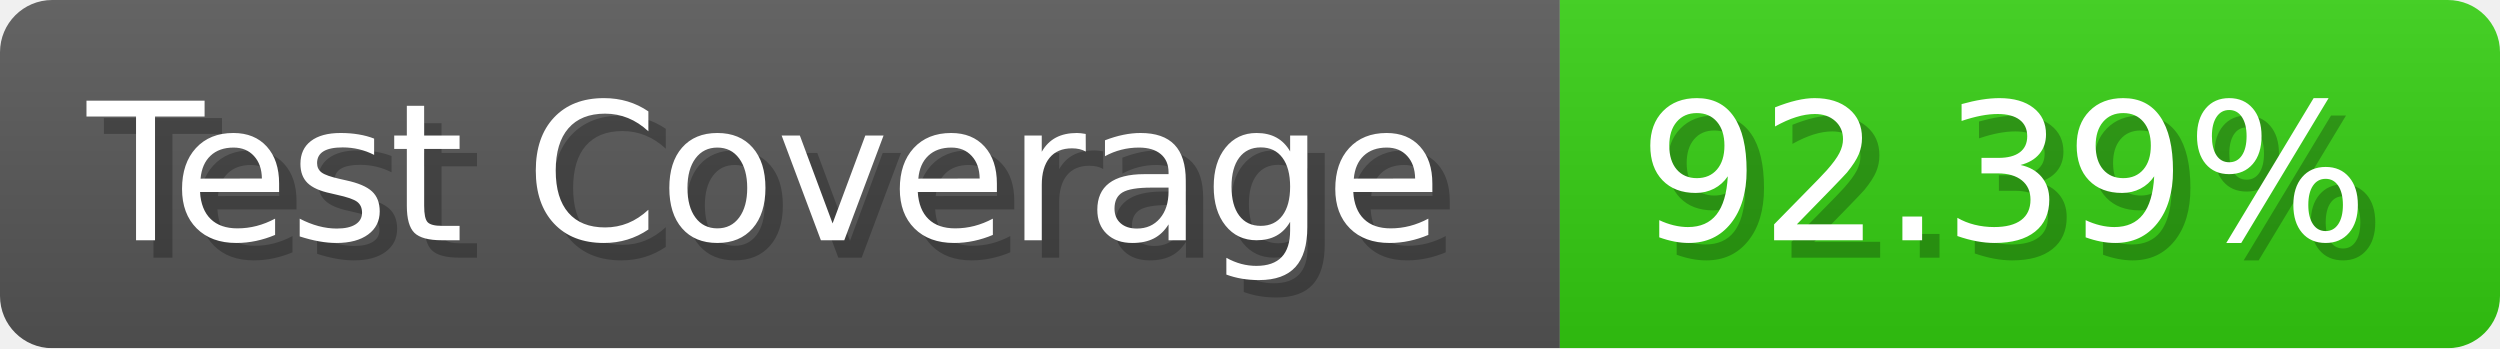
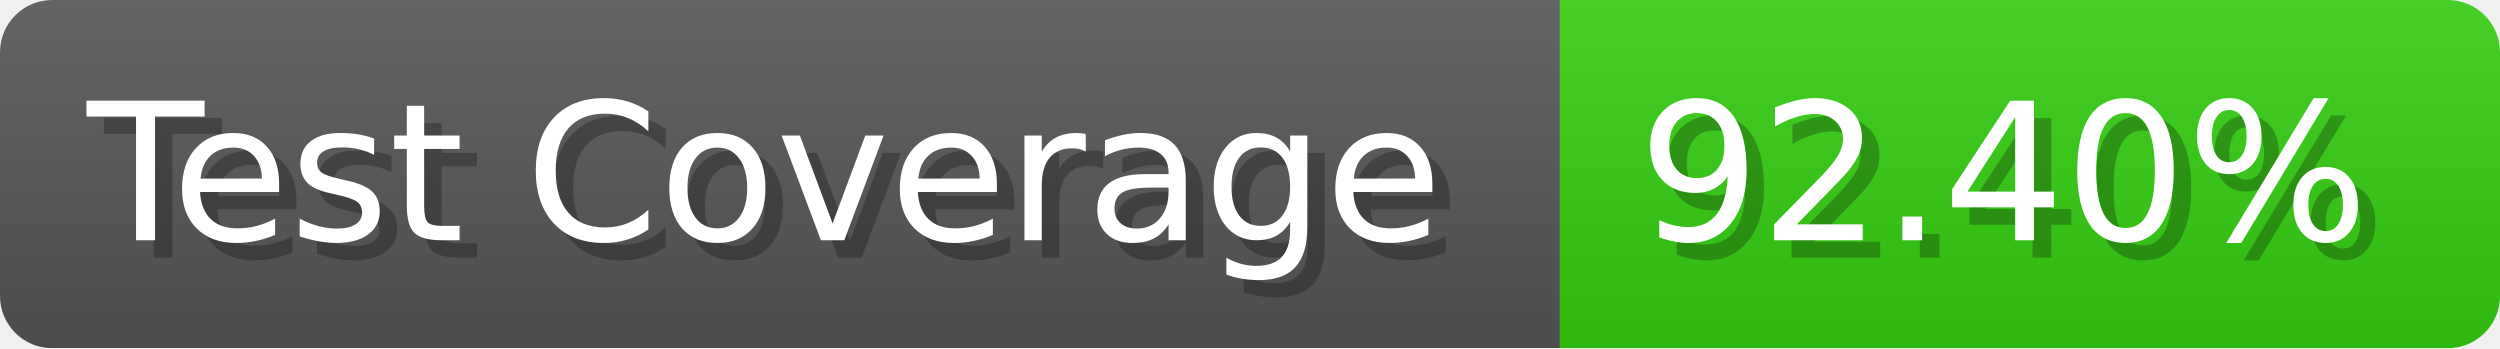
- <svg xmlns="http://www.w3.org/2000/svg" width="143.6" height="20" viewBox="0 0 1436 200" role="img" aria-label="Test Coverage: 92.39%">
+ <svg xmlns="http://www.w3.org/2000/svg" width="143.6" height="20" viewBox="0 0 1436 200" role="img" aria-label="Test Coverage: 92.40%">
  <linearGradient id="a" x2="0" y2="100%">
    <stop offset="0" stop-opacity=".1" stop-color="#EEE" />
    <stop offset="1" stop-opacity=".1" />
  </linearGradient>
  <mask id="m">
    <rect width="1436" height="200" rx="30" fill="#FFF" />
  </mask>
  <g mask="url(#m)">
    <rect width="896" height="200" fill="#555" />
    <rect width="540" height="200" fill="#3C1" x="896" />
    <rect width="1436" height="200" fill="url(#a)" />
  </g>
  <g aria-hidden="true" fill="#fff" text-anchor="start" font-family="Verdana,DejaVu Sans,sans-serif" font-size="110">
    <text x="60" y="148" textLength="796" fill="#000" opacity="0.25">Test Coverage</text>
    <text x="50" y="138" textLength="796">Test Coverage</text>
-     <text x="951" y="148" textLength="440" fill="#000" opacity="0.25">92.39%</text>
-     <text x="941" y="138" textLength="440">92.39%</text>
+     <text x="951" y="148" textLength="440" fill="#000" opacity="0.25">92.40%</text>
+     <text x="941" y="138" textLength="440">92.40%</text>
  </g>
</svg>
